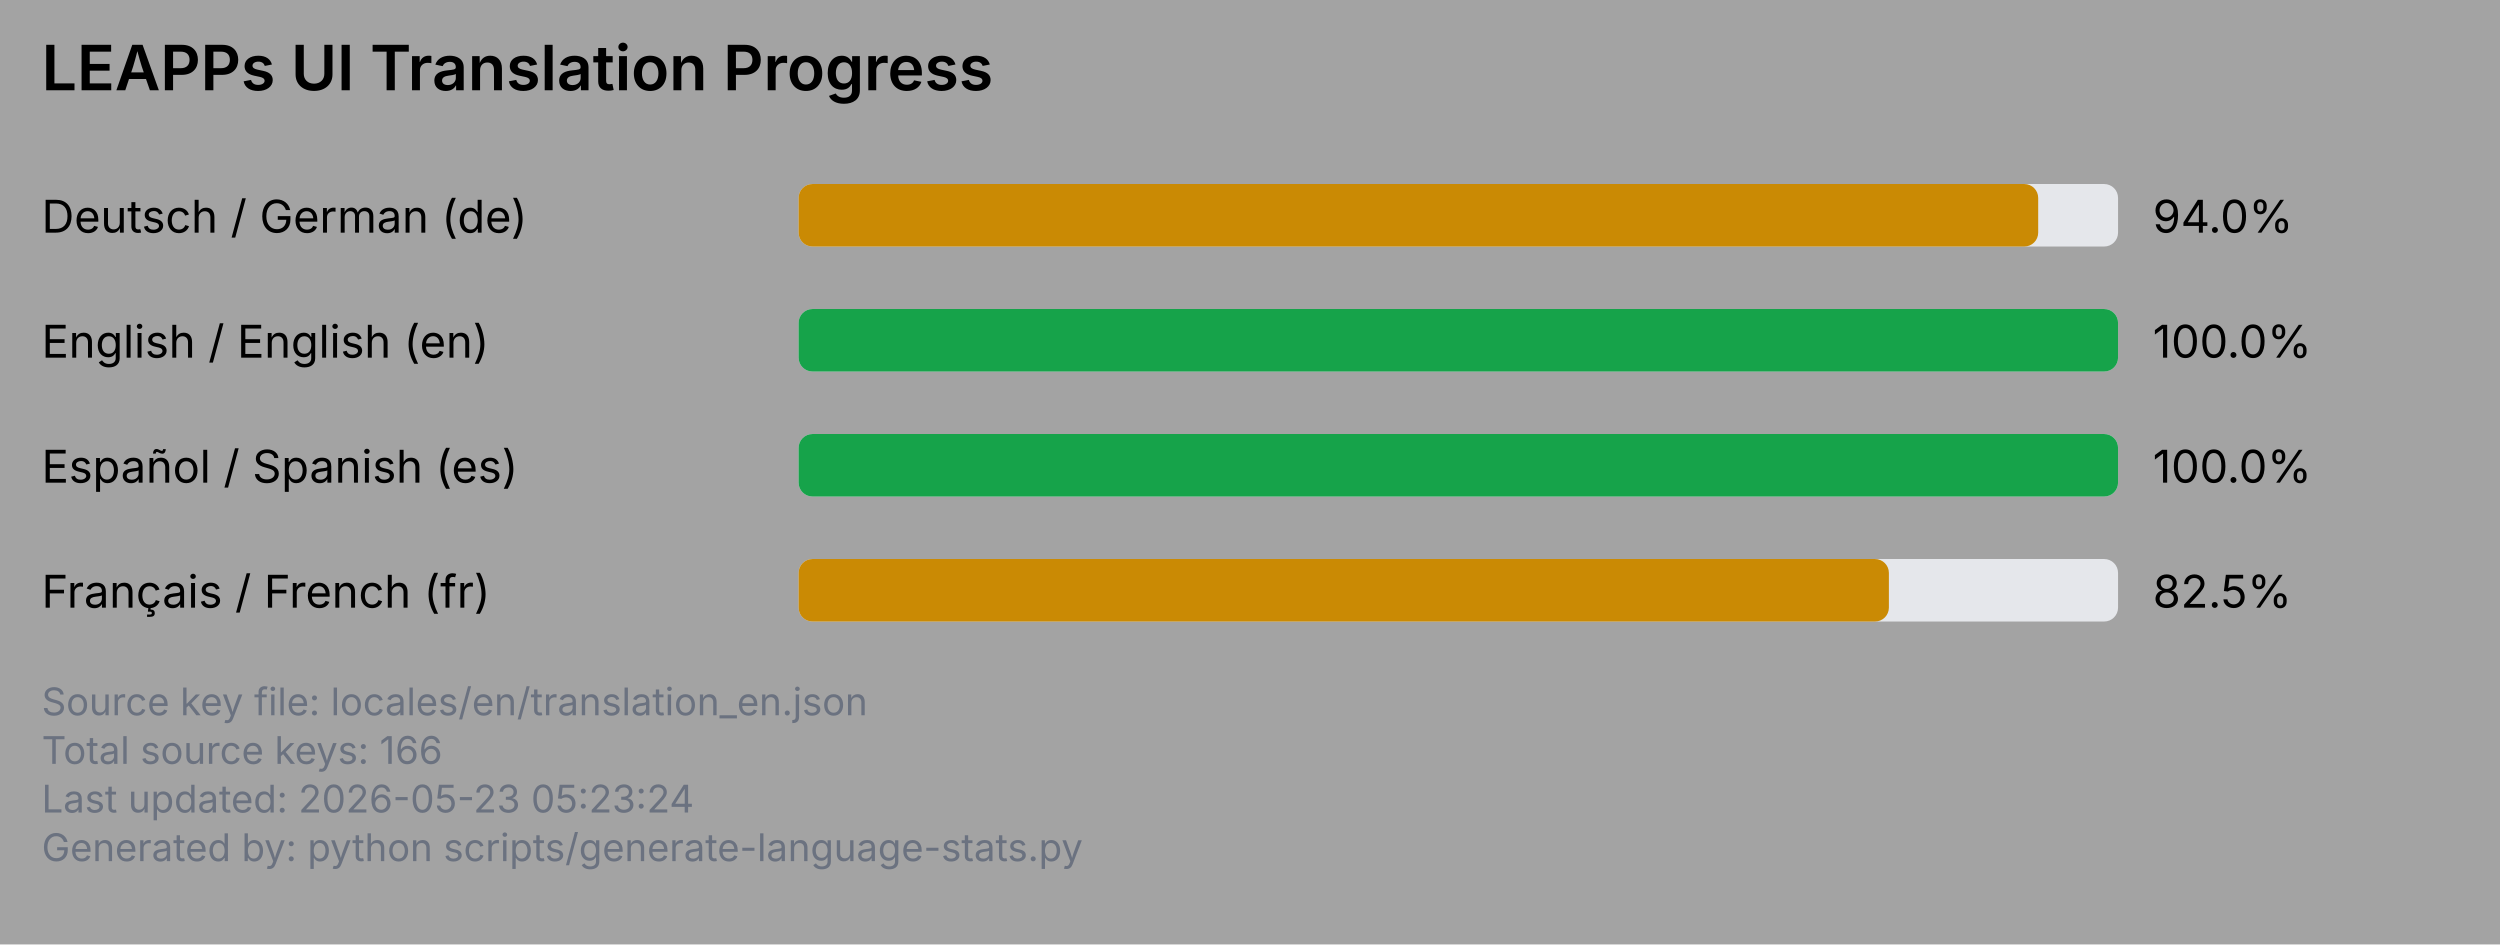
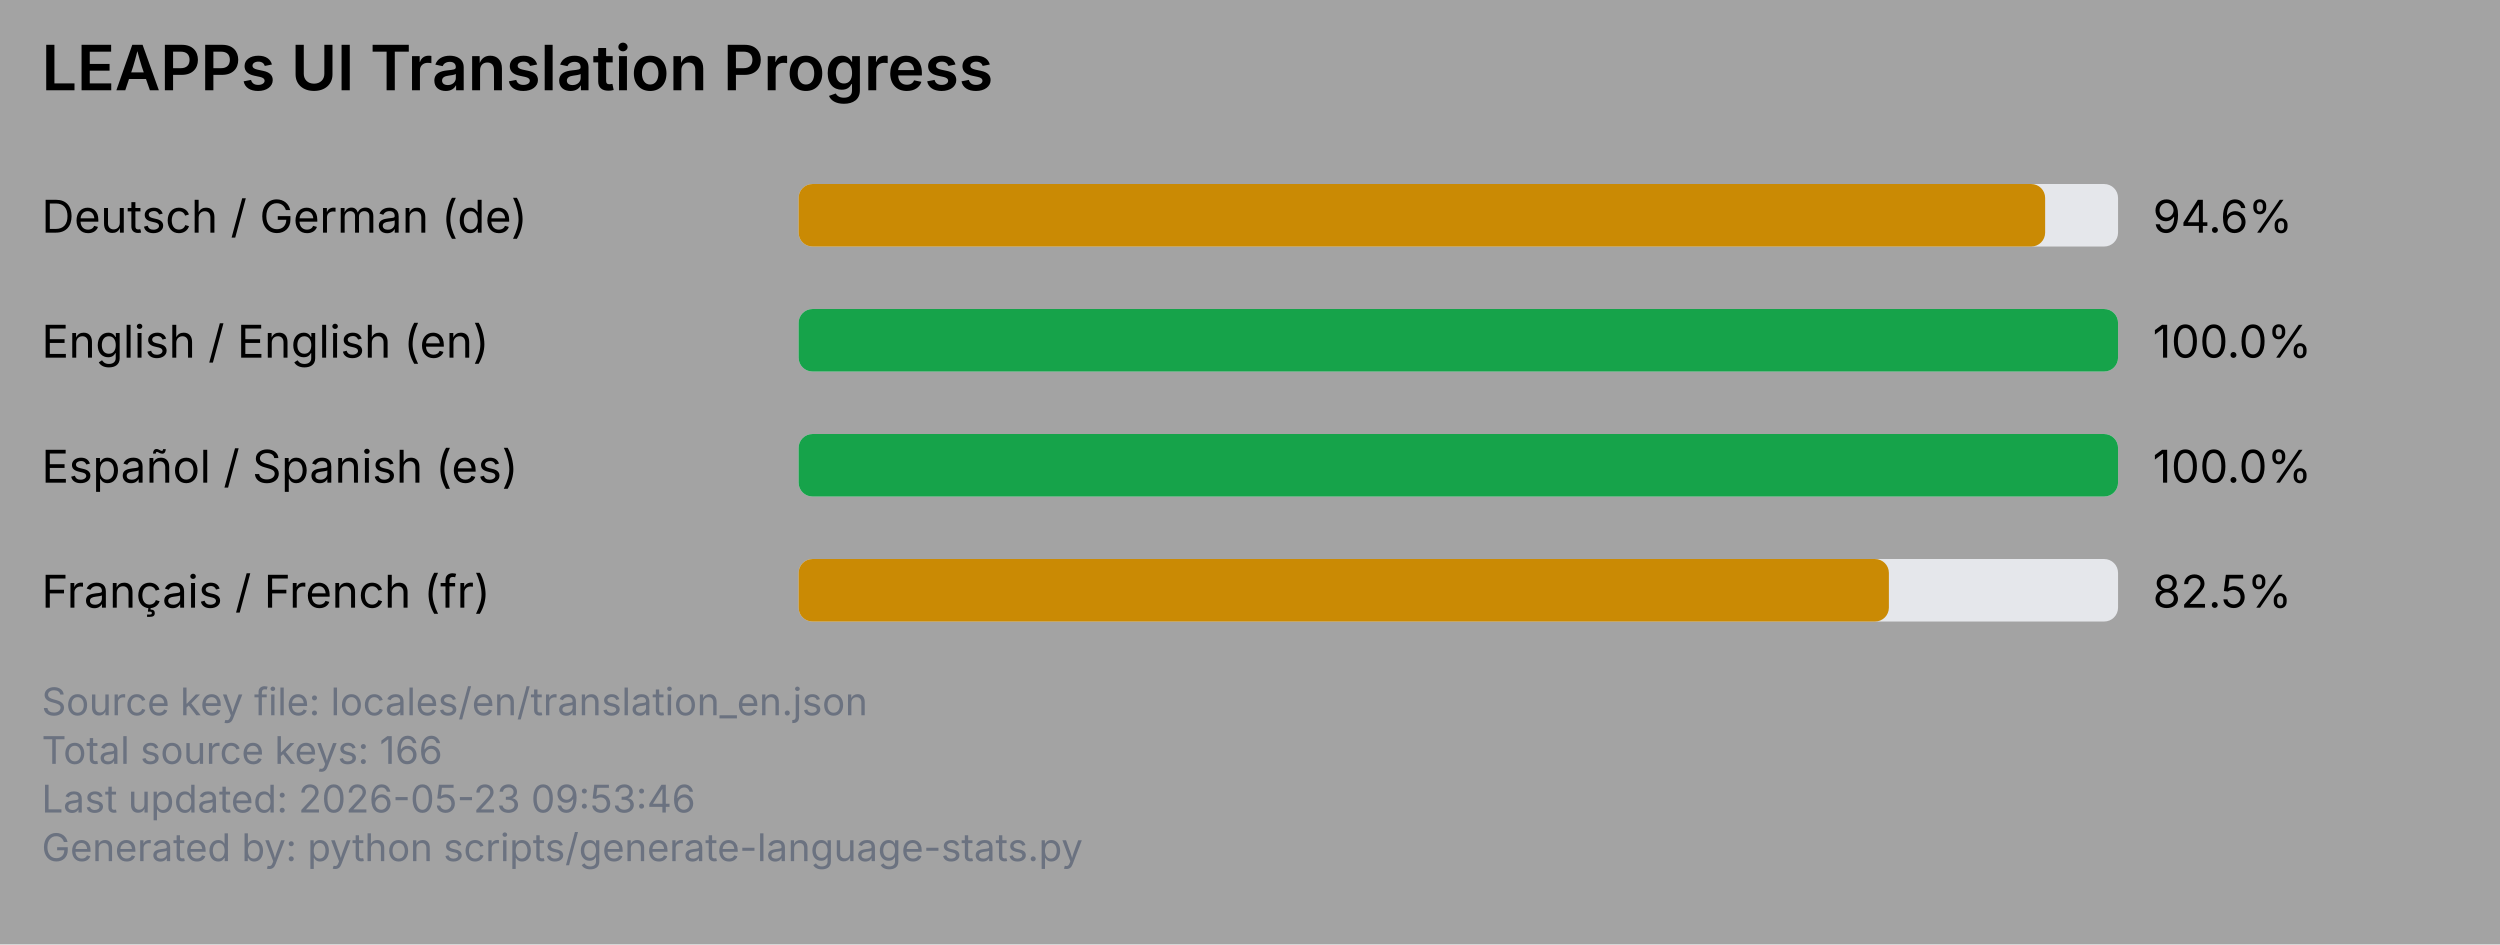
<svg xmlns="http://www.w3.org/2000/svg" viewBox="0 0 720 272" width="720" height="272">
  <rect x="0" y="0" width="720" height="272" fill="#a3a3a3" />
  <text x="12" y="26" font-family="system-ui, -apple-system, Segoe UI, sans-serif" font-size="18" font-weight="600" fill="#000000">LEAPPs UI Translation Progress</text>
  <text x="12" y="67" font-family="system-ui, -apple-system, Segoe UI, sans-serif" font-size="13" fill="#000000">Deutsch / German (de)</text>
  <rect x="230" y="53" width="380" height="18" rx="4" ry="4" fill="#e5e7eb" />
-   <rect x="230" y="53" width="357" height="18" rx="4" ry="4" fill="#ca8a04" />
-   <text x="620" y="67" font-family="system-ui, -apple-system, Segoe UI, sans-serif" font-size="13" fill="#000000">94.0%</text>
+   <rect x="230" y="53" width="359" height="18" rx="4" ry="4" fill="#ca8a04" />
+   <text x="620" y="67" font-family="system-ui, -apple-system, Segoe UI, sans-serif" font-size="13" fill="#000000">94.6%</text>
  <text x="12" y="103" font-family="system-ui, -apple-system, Segoe UI, sans-serif" font-size="13" fill="#000000">English / English (en)</text>
  <rect x="230" y="89" width="380" height="18" rx="4" ry="4" fill="#e5e7eb" />
  <rect x="230" y="89" width="380" height="18" rx="4" ry="4" fill="#16a34a" />
  <text x="620" y="103" font-family="system-ui, -apple-system, Segoe UI, sans-serif" font-size="13" fill="#000000">100.0%</text>
  <text x="12" y="139" font-family="system-ui, -apple-system, Segoe UI, sans-serif" font-size="13" fill="#000000">Español / Spanish (es)</text>
  <rect x="230" y="125" width="380" height="18" rx="4" ry="4" fill="#e5e7eb" />
  <rect x="230" y="125" width="380" height="18" rx="4" ry="4" fill="#16a34a" />
  <text x="620" y="139" font-family="system-ui, -apple-system, Segoe UI, sans-serif" font-size="13" fill="#000000">100.0%</text>
  <text x="12" y="175" font-family="system-ui, -apple-system, Segoe UI, sans-serif" font-size="13" fill="#000000">Français / French (fr)</text>
  <rect x="230" y="161" width="380" height="18" rx="4" ry="4" fill="#e5e7eb" />
  <rect x="230" y="161" width="314" height="18" rx="4" ry="4" fill="#ca8a04" />
  <text x="620" y="175" font-family="system-ui, -apple-system, Segoe UI, sans-serif" font-size="13" fill="#000000">82.5%</text>
  <text x="12" y="206" font-family="system-ui, -apple-system, Segoe UI, sans-serif" font-size="11" fill="#6b7280">Source key file: locales/en/translation_en.json</text>
  <text x="12" y="220" font-family="system-ui, -apple-system, Segoe UI, sans-serif" font-size="11" fill="#6b7280">Total source keys: 166</text>
-   <text x="12" y="234" font-family="system-ui, -apple-system, Segoe UI, sans-serif" font-size="11" fill="#6b7280">Last updated: 2026-05-23 05:23:24</text>
+   <text x="12" y="234" font-family="system-ui, -apple-system, Segoe UI, sans-serif" font-size="11" fill="#6b7280">Last updated: 2026-05-23 09:53:46</text>
  <text x="12" y="248" font-family="system-ui, -apple-system, Segoe UI, sans-serif" font-size="11" fill="#6b7280">Generated by: python scripts/generate-language-stats.py</text>
</svg>
